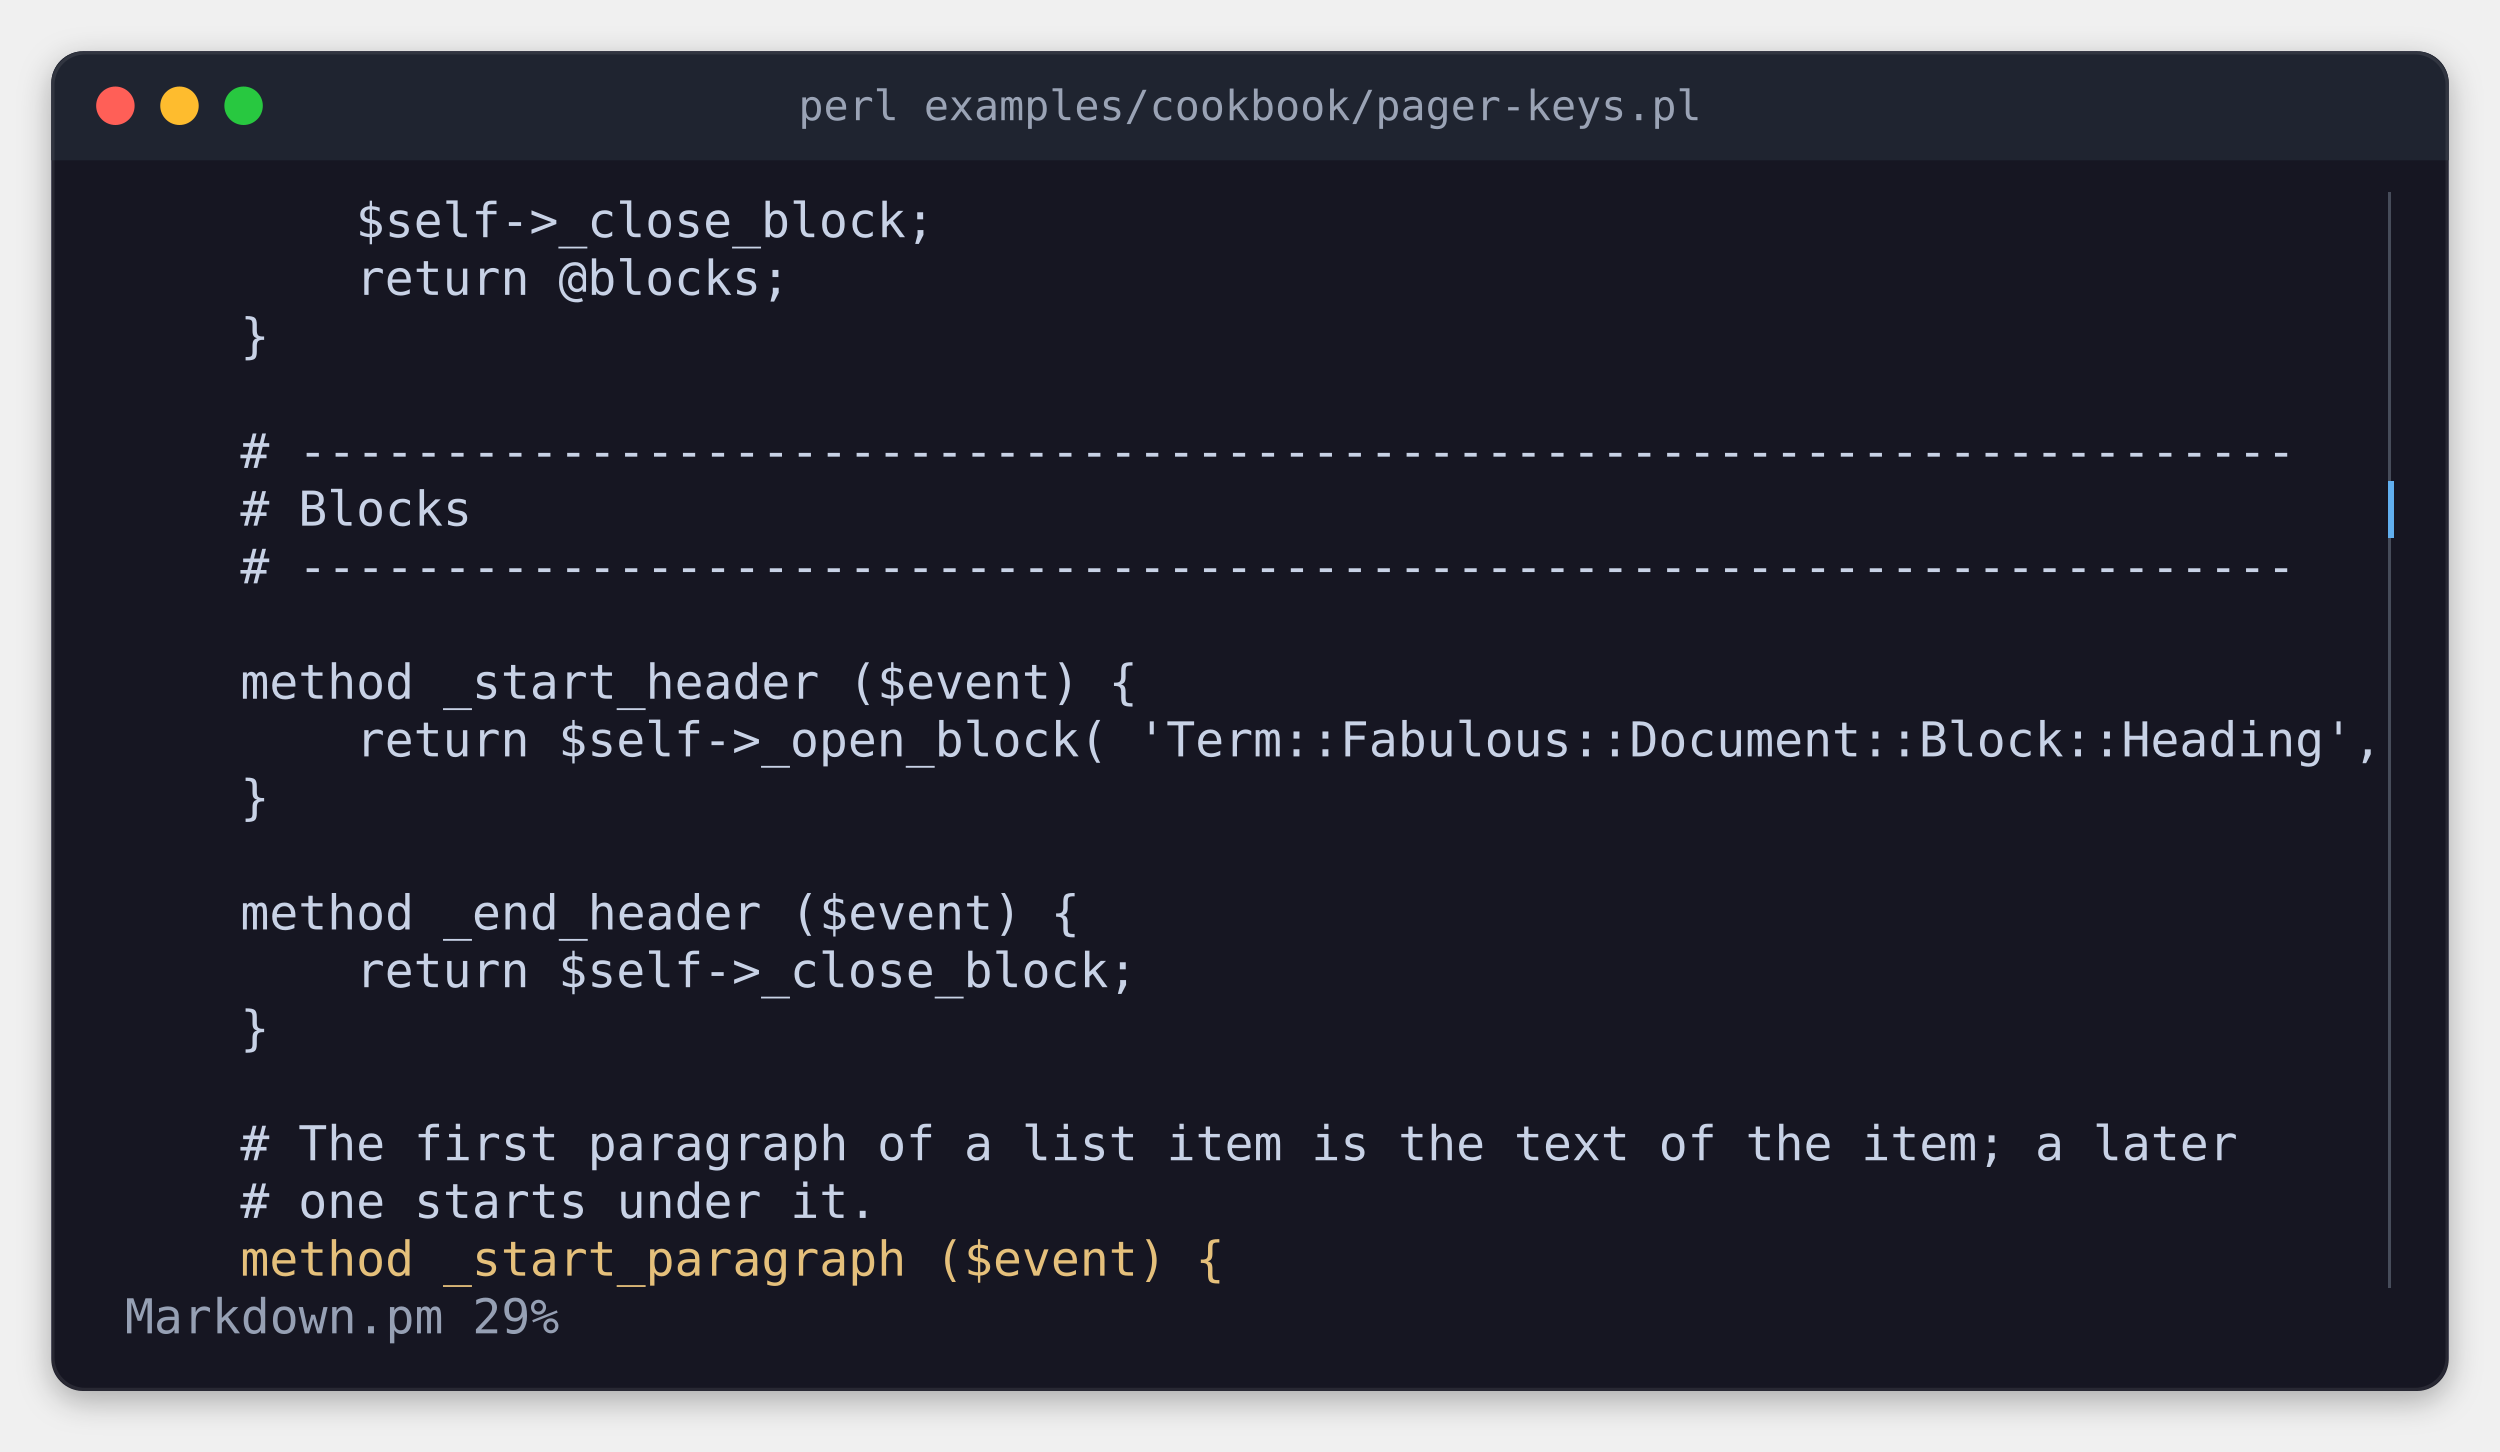
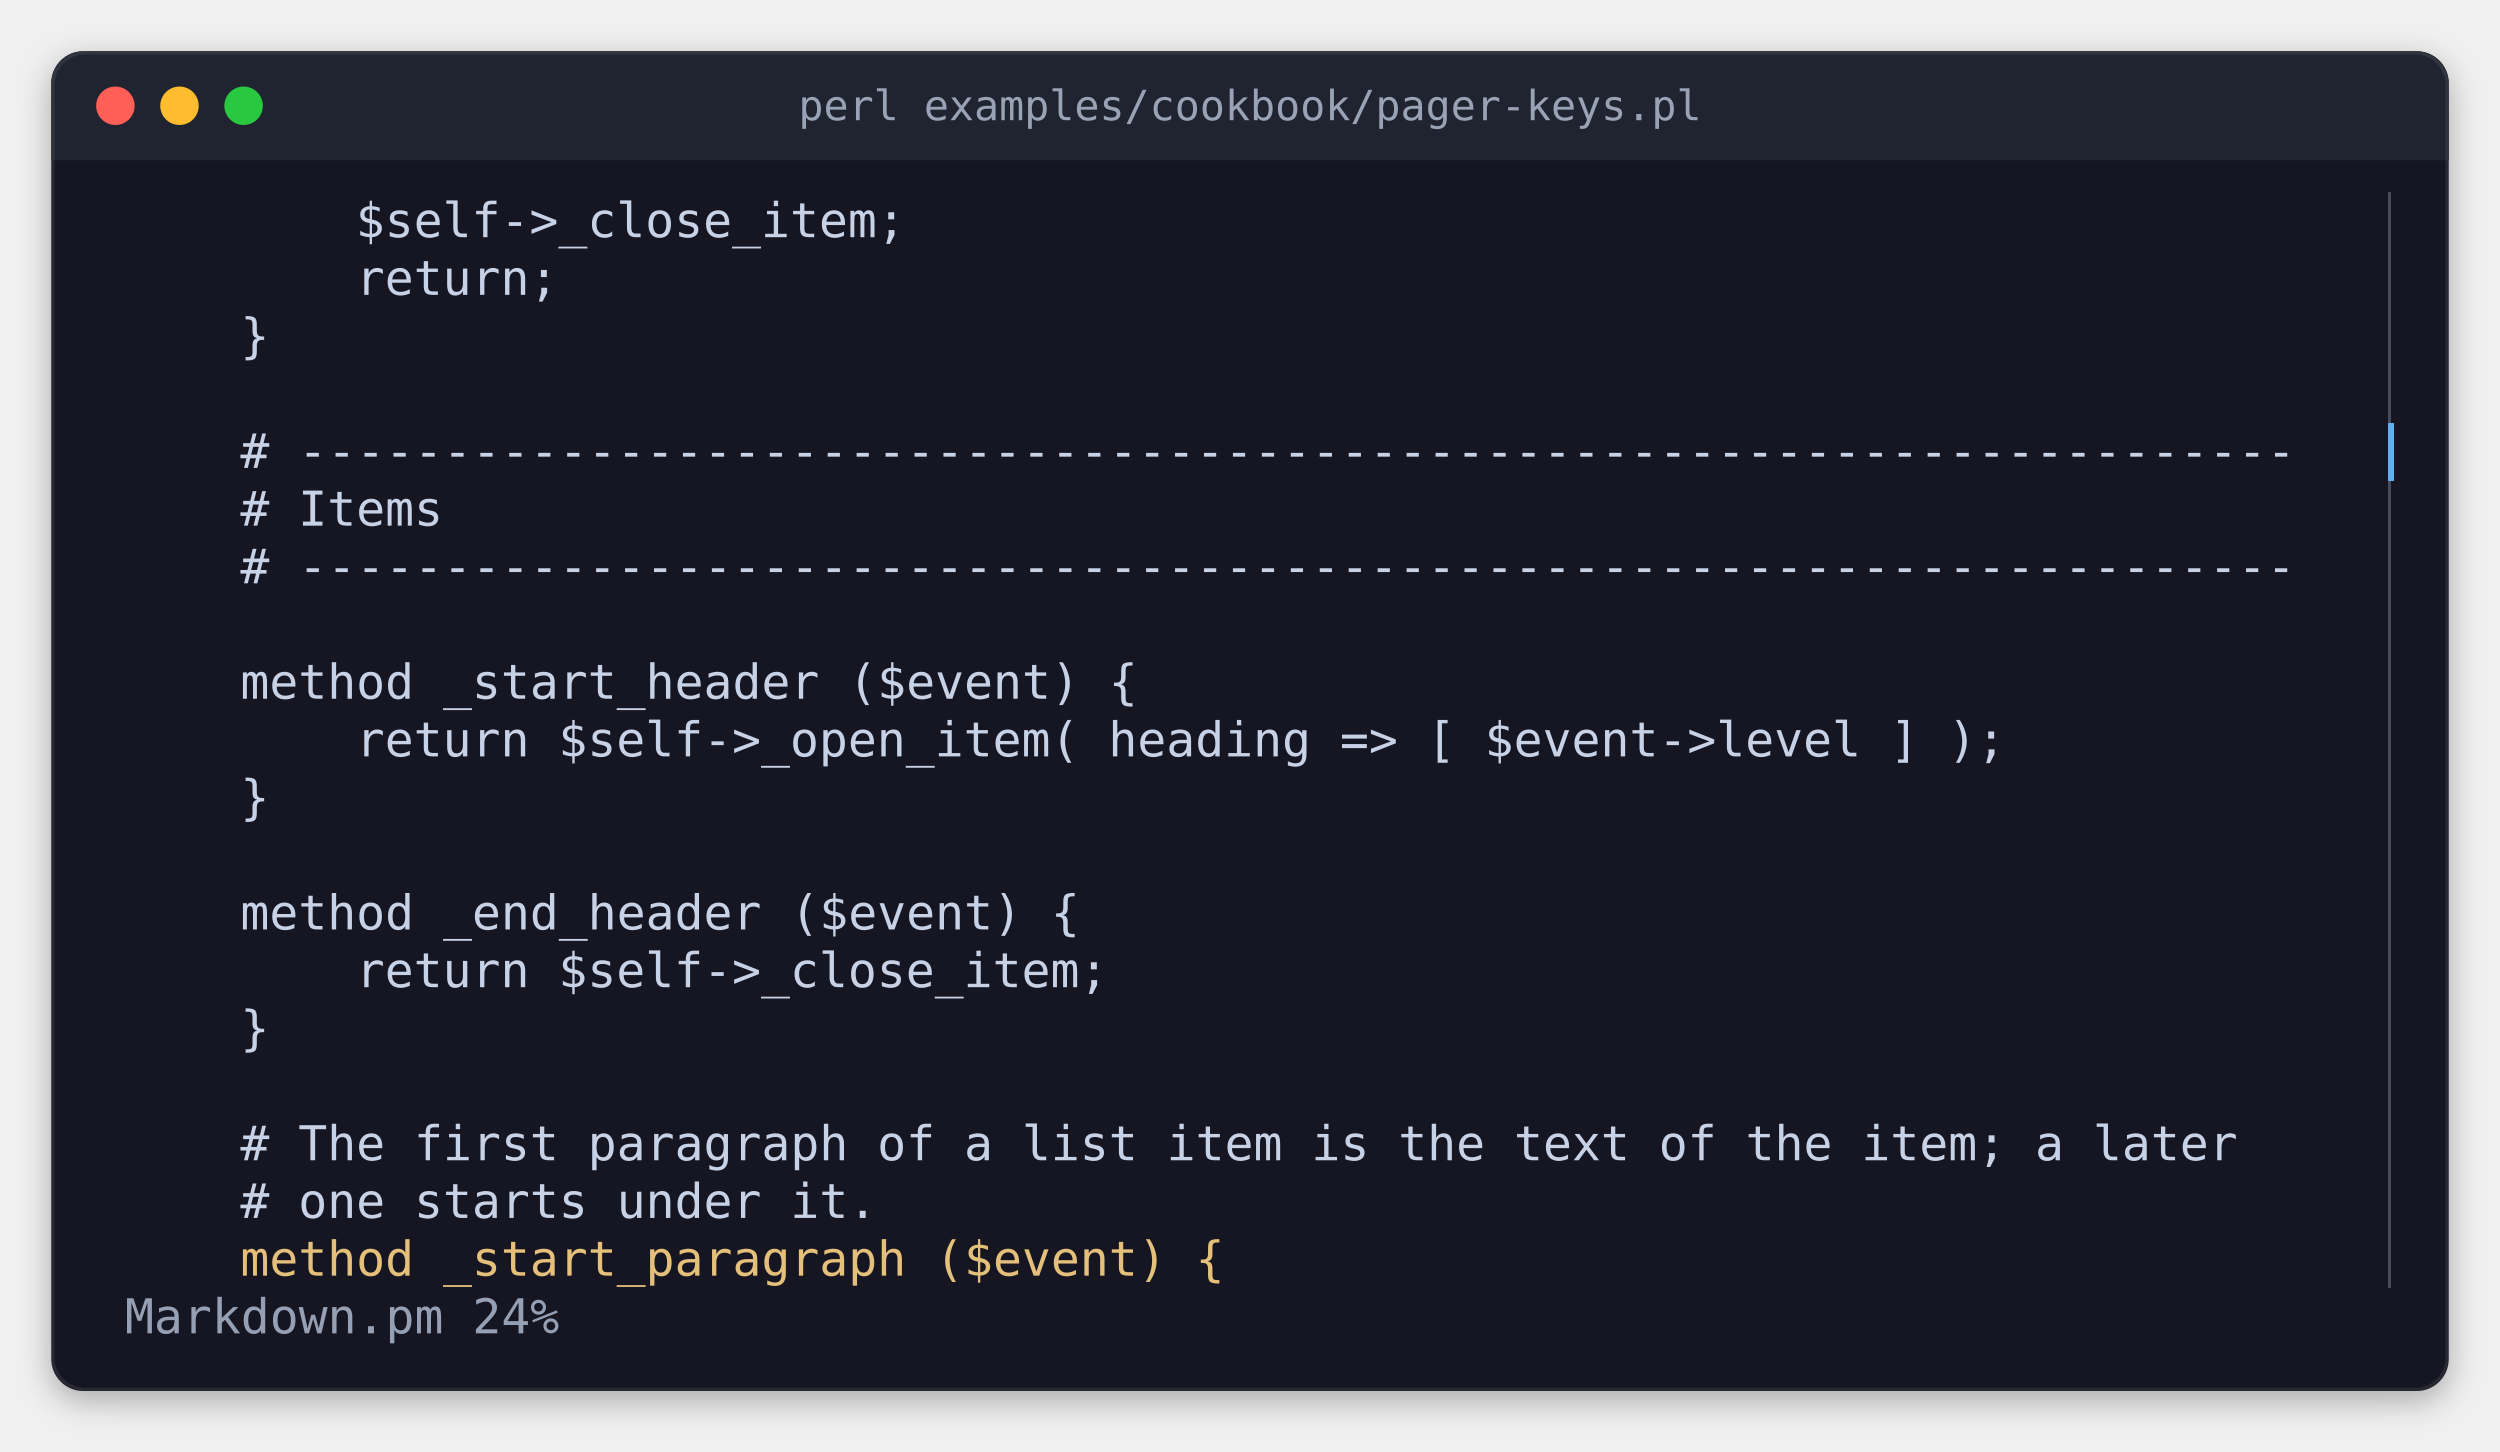
<svg xmlns="http://www.w3.org/2000/svg" width="780" height="453" viewBox="0 0 780 453" role="img" aria-label="perl examples/cookbook/pager-keys.pl">
  <style>
.terminal text { font-family: 'JetBrains Mono', 'Cascadia Mono', 'SF Mono', Menlo, Consolas, 'DejaVu Sans Mono', 'Liberation Mono', monospace; font-size: 15px; white-space: pre; }
.terminal .b { font-weight: bold; }
.terminal .i { font-style: italic; }
.title { font-family: 'JetBrains Mono', 'Cascadia Mono', 'SF Mono', Menlo, Consolas, 'DejaVu Sans Mono', 'Liberation Mono', monospace; font-size: 13px; }
</style>
  <defs>
    <filter id="shadow" x="-10%" y="-10%" width="120%" height="130%">
      <feDropShadow dx="0" dy="3" stdDeviation="5" flood-color="#000000" flood-opacity="0.3" />
    </filter>
    <clipPath id="window">
      <rect x="16" y="16" width="748" height="418" rx="10" />
    </clipPath>
  </defs>
  <rect x="16" y="16" width="748" height="418" rx="10" fill="#161622" filter="url(#shadow)" />
  <rect x="16" y="16" width="748" height="34" fill="#1f2430" clip-path="url(#window)" />
  <circle cx="36" cy="33" r="6" fill="#ff5f57" />
  <circle cx="56" cy="33" r="6" fill="#febc2e" />
  <circle cx="76" cy="33" r="6" fill="#28c840" />
  <text class="title" x="390" y="33" text-anchor="middle" dominant-baseline="central" fill="#9aa3b5">perl examples/cookbook/pager-keys.pl</text>
  <rect x="16.5" y="16.5" width="747" height="417" rx="10" fill="none" stroke="#ffffff" stroke-opacity="0.08" stroke-width="1" />
  <g shape-rendering="crispEdges">
-     <rect x="745" y="60" width="1" height="90" fill="#464c5a" />
-     <rect x="745" y="150" width="2" height="18" fill="#61afef" />
-     <rect x="745" y="168" width="1" height="234" fill="#464c5a" />
+     <rect x="745" y="60" width="1" height="72" fill="#464c5a" />
+     <rect x="745" y="132" width="2" height="18" fill="#61afef" />
+     <rect x="745" y="150" width="1" height="252" fill="#464c5a" />
  </g>
  <g class="terminal">
-     <text x="111" y="74" textLength="180" fill="#c8d2e6">$self-&gt;_close_block;</text>
-     <text x="111" y="92" textLength="135" fill="#c8d2e6">return @blocks;</text>
+     <text x="111" y="74" textLength="171" fill="#c8d2e6">$self-&gt;_close_item;</text>
+     <text x="111" y="92" textLength="63" fill="#c8d2e6">return;</text>
    <text x="75" y="110" textLength="9" fill="#c8d2e6">}</text>
    <text x="43.5" y="128" text-anchor="middle" fill="#c8d2e6"> </text>
    <text x="75" y="146" textLength="639" fill="#c8d2e6"># ---------------------------------------------------------------------</text>
-     <text x="75" y="164" textLength="72" fill="#c8d2e6"># Blocks</text>
+     <text x="75" y="164" textLength="63" fill="#c8d2e6"># Items</text>
    <text x="75" y="182" textLength="639" fill="#c8d2e6"># ---------------------------------------------------------------------</text>
    <text x="43.5" y="200" text-anchor="middle" fill="#c8d2e6"> </text>
    <text x="75" y="218" textLength="279" fill="#c8d2e6">method _start_header ($event) {</text>
-     <text x="111" y="236" textLength="630" fill="#c8d2e6">return $self-&gt;_open_block( 'Term::Fabulous::Document::Block::Heading',</text>
+     <text x="111" y="236" textLength="513" fill="#c8d2e6">return $self-&gt;_open_item( heading =&gt; [ $event-&gt;level ] );</text>
    <text x="75" y="254" textLength="9" fill="#c8d2e6">}</text>
    <text x="43.5" y="272" text-anchor="middle" fill="#c8d2e6"> </text>
    <text x="75" y="290" textLength="261" fill="#c8d2e6">method _end_header ($event) {</text>
-     <text x="111" y="308" textLength="243" fill="#c8d2e6">return $self-&gt;_close_block;</text>
+     <text x="111" y="308" textLength="234" fill="#c8d2e6">return $self-&gt;_close_item;</text>
    <text x="75" y="326" textLength="9" fill="#c8d2e6">}</text>
    <text x="43.5" y="344" text-anchor="middle" fill="#c8d2e6"> </text>
    <text x="75" y="362" textLength="621" fill="#c8d2e6"># The first paragraph of a list item is the text of the item; a later</text>
    <text x="75" y="380" textLength="198" fill="#c8d2e6"># one starts under it.</text>
    <text x="75" y="398" textLength="306" fill="#e5c07b">method _start_paragraph ($event) {</text>
-     <text x="39" y="416" textLength="144" fill="#96a0b4">Markdown.pm  29%</text>
+     <text x="39" y="416" textLength="144" fill="#96a0b4">Markdown.pm  24%</text>
  </g>
  <g shape-rendering="crispEdges">
</g>
</svg>
